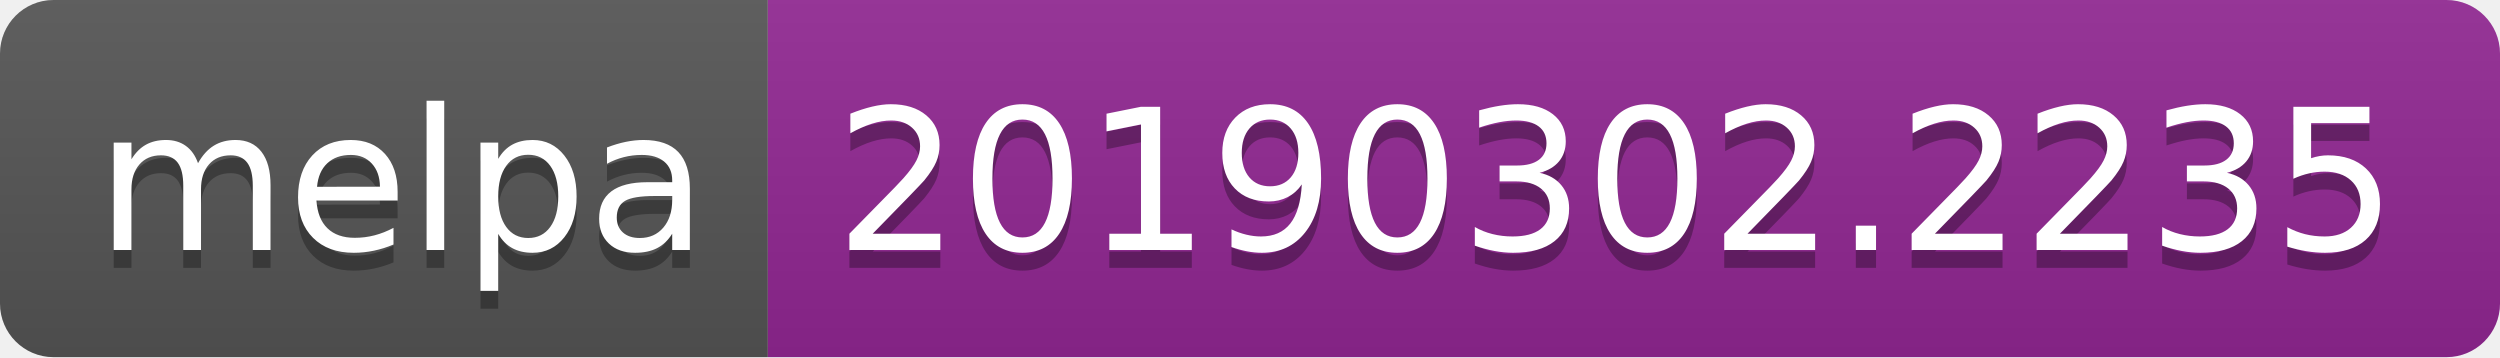
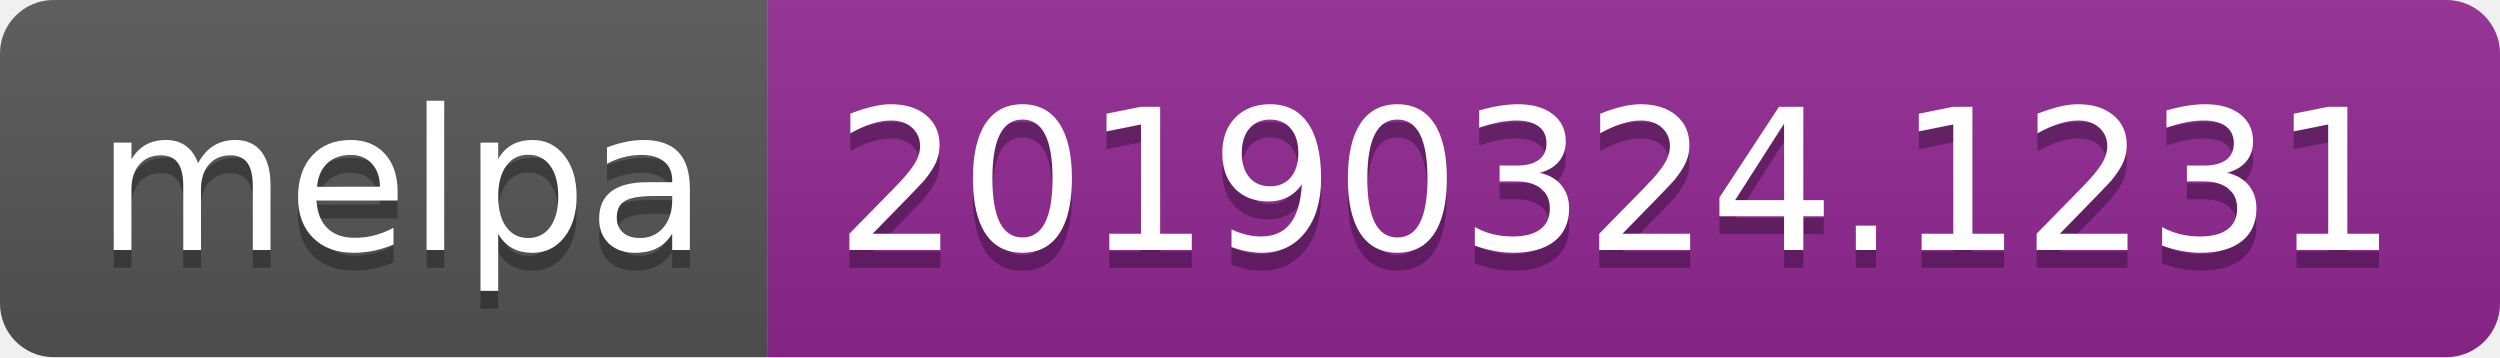
<svg xmlns="http://www.w3.org/2000/svg" width="140" height="20">
  <linearGradient id="b" x2="0" y2="100%">
    <stop offset="0" stop-color="#bbb" stop-opacity=".1" />
    <stop offset="1" stop-opacity=".1" />
  </linearGradient>
  <clipPath id="a">
    <rect width="140" height="20" rx="3" fill="#fff" />
  </clipPath>
  <g clip-path="url(#a)">
    <path fill="#555" d="M0 0h43v20H0z" />
    <path fill="#922793" d="M43 0h97v20H43z" />
    <path fill="url(#b)" d="M0 0h140v20H0z" />
  </g>
  <g fill="#fff" text-anchor="middle" font-family="DejaVu Sans,Verdana,Geneva,sans-serif" font-size="110">
    <text x="225" y="150" fill="#010101" fill-opacity=".3" transform="scale(.1)" textLength="330">melpa</text>
    <text x="225" y="140" transform="scale(.1)" textLength="330">melpa</text>
-     <text x="905" y="150" fill="#010101" fill-opacity=".3" transform="scale(.1)" textLength="870">20190302.2235</text>
-     <text x="905" y="140" transform="scale(.1)" textLength="870">20190302.2235</text>
+     <text x="905" y="150" fill="#010101" fill-opacity=".3" transform="scale(.1)" textLength="870">20190324.1231</text>
+     <text x="905" y="140" transform="scale(.1)" textLength="870">20190324.1231</text>
  </g>
</svg>
